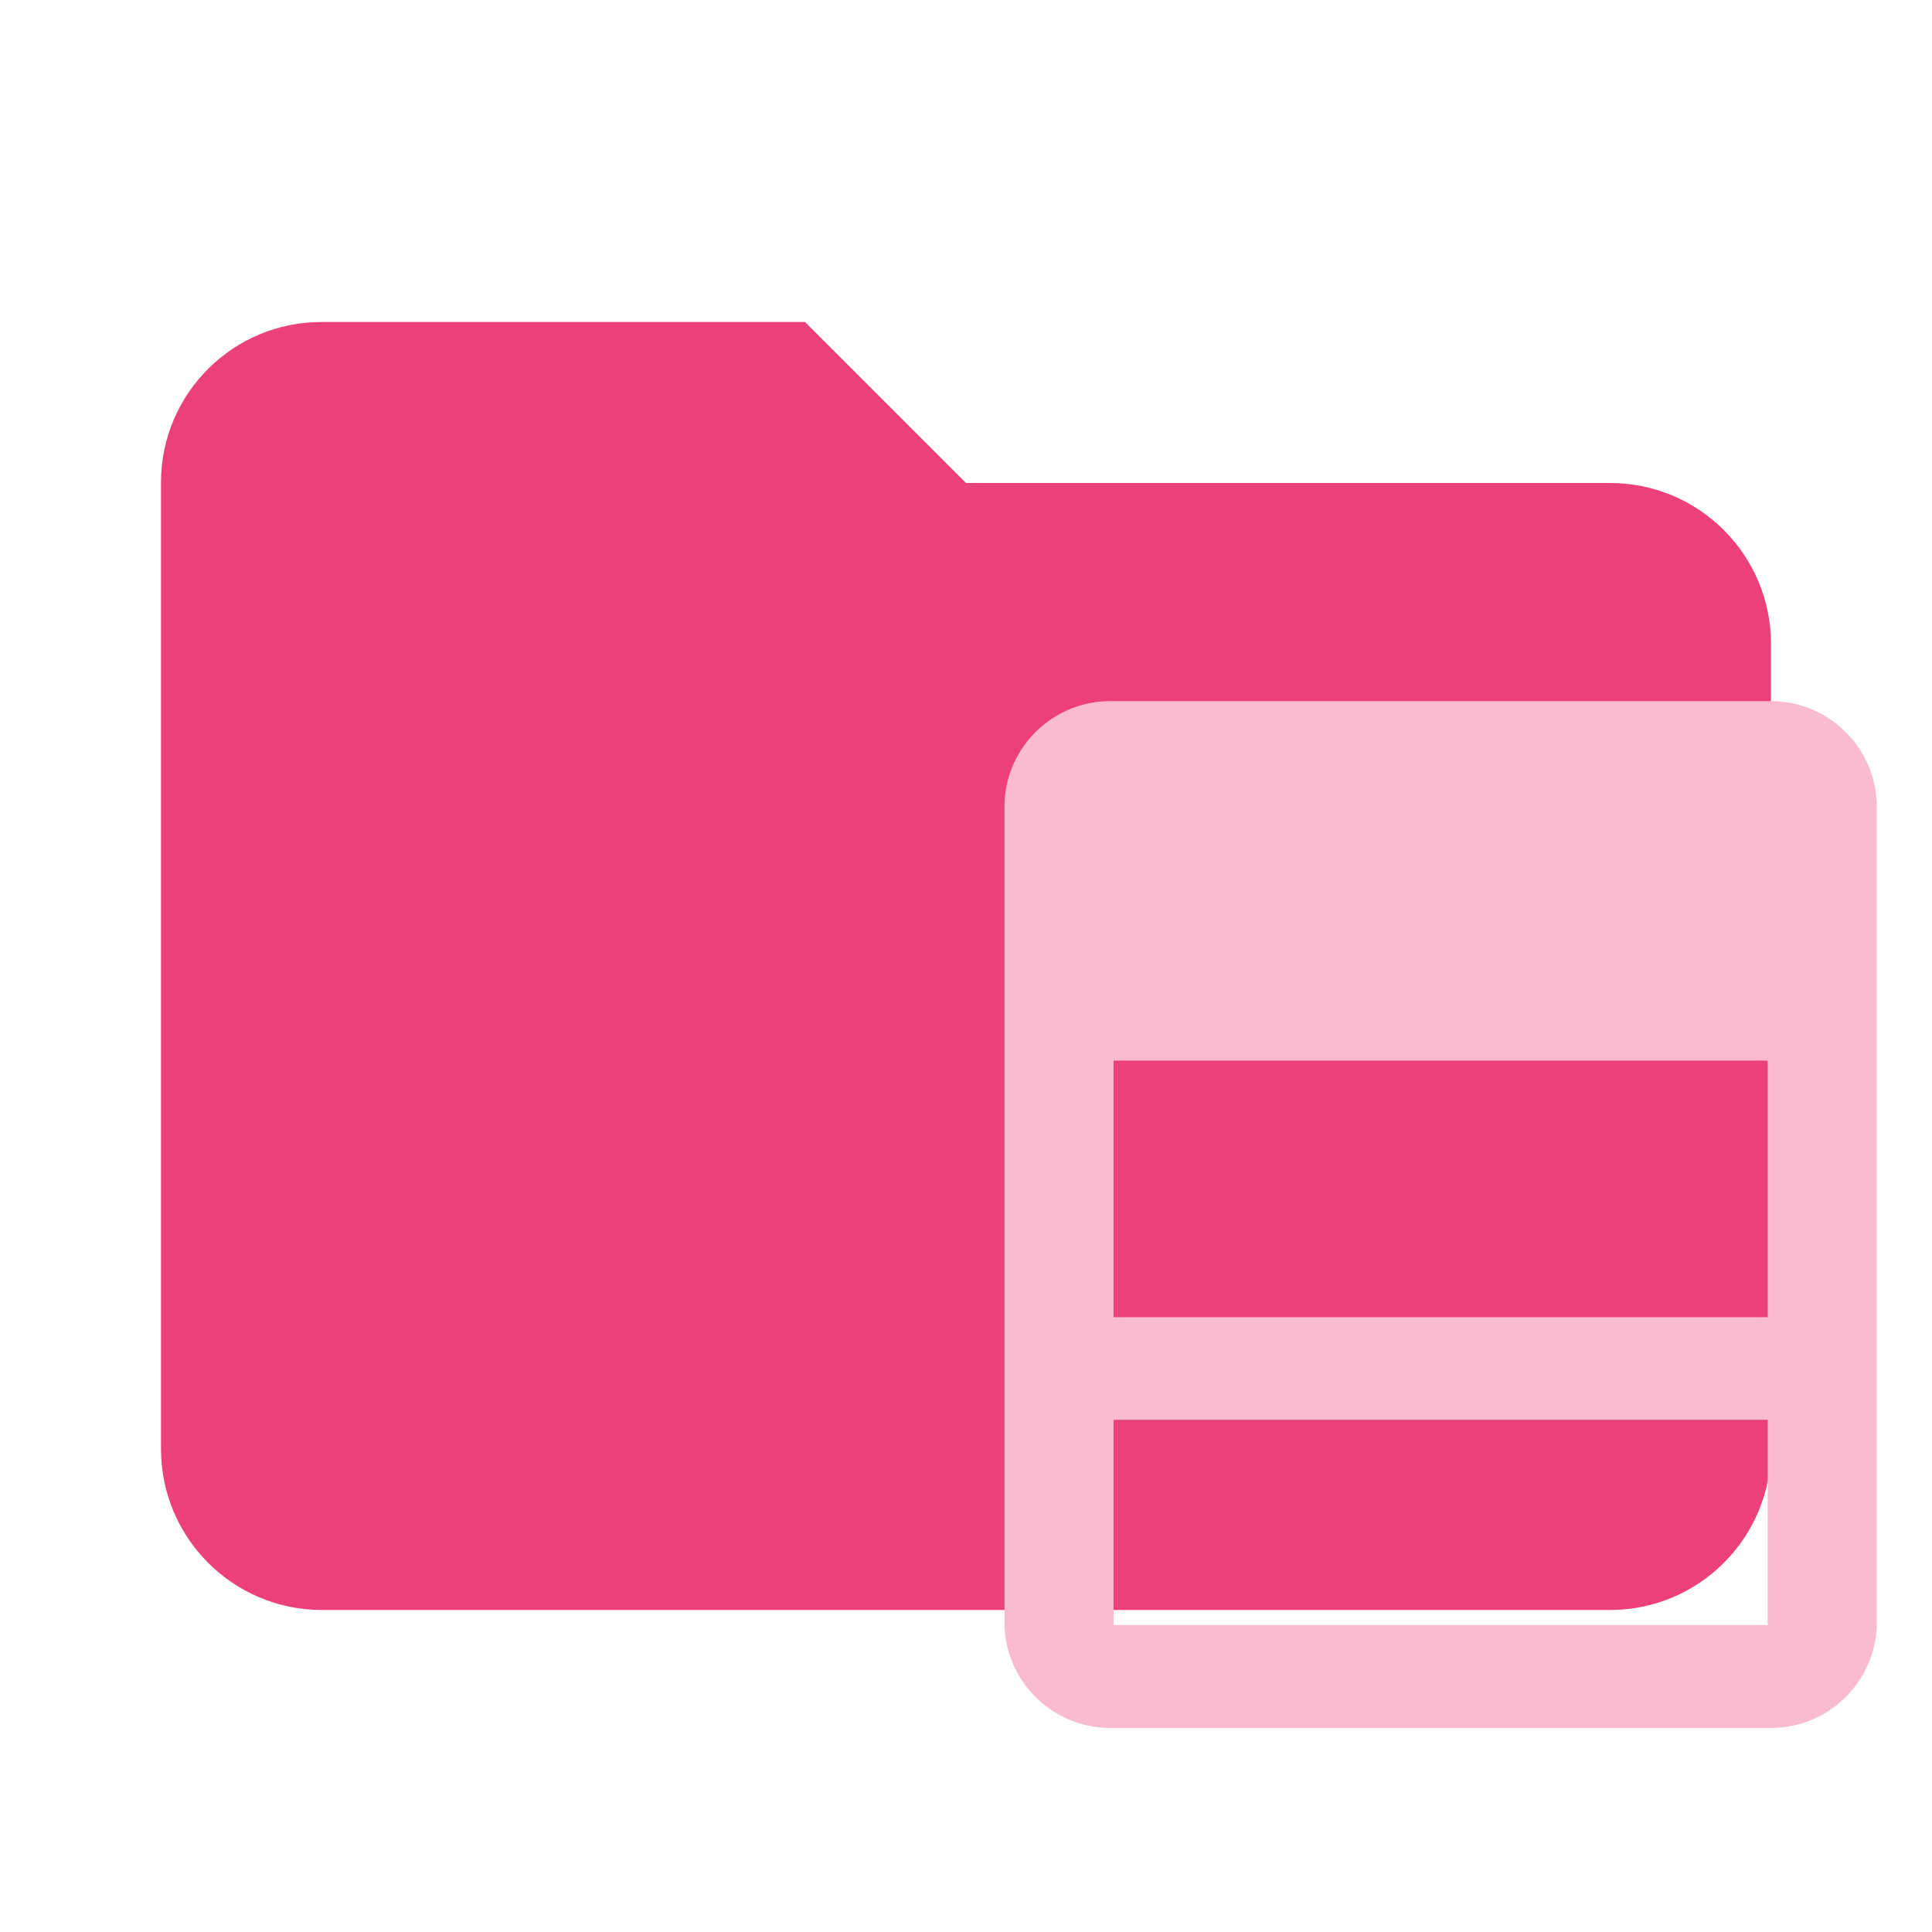
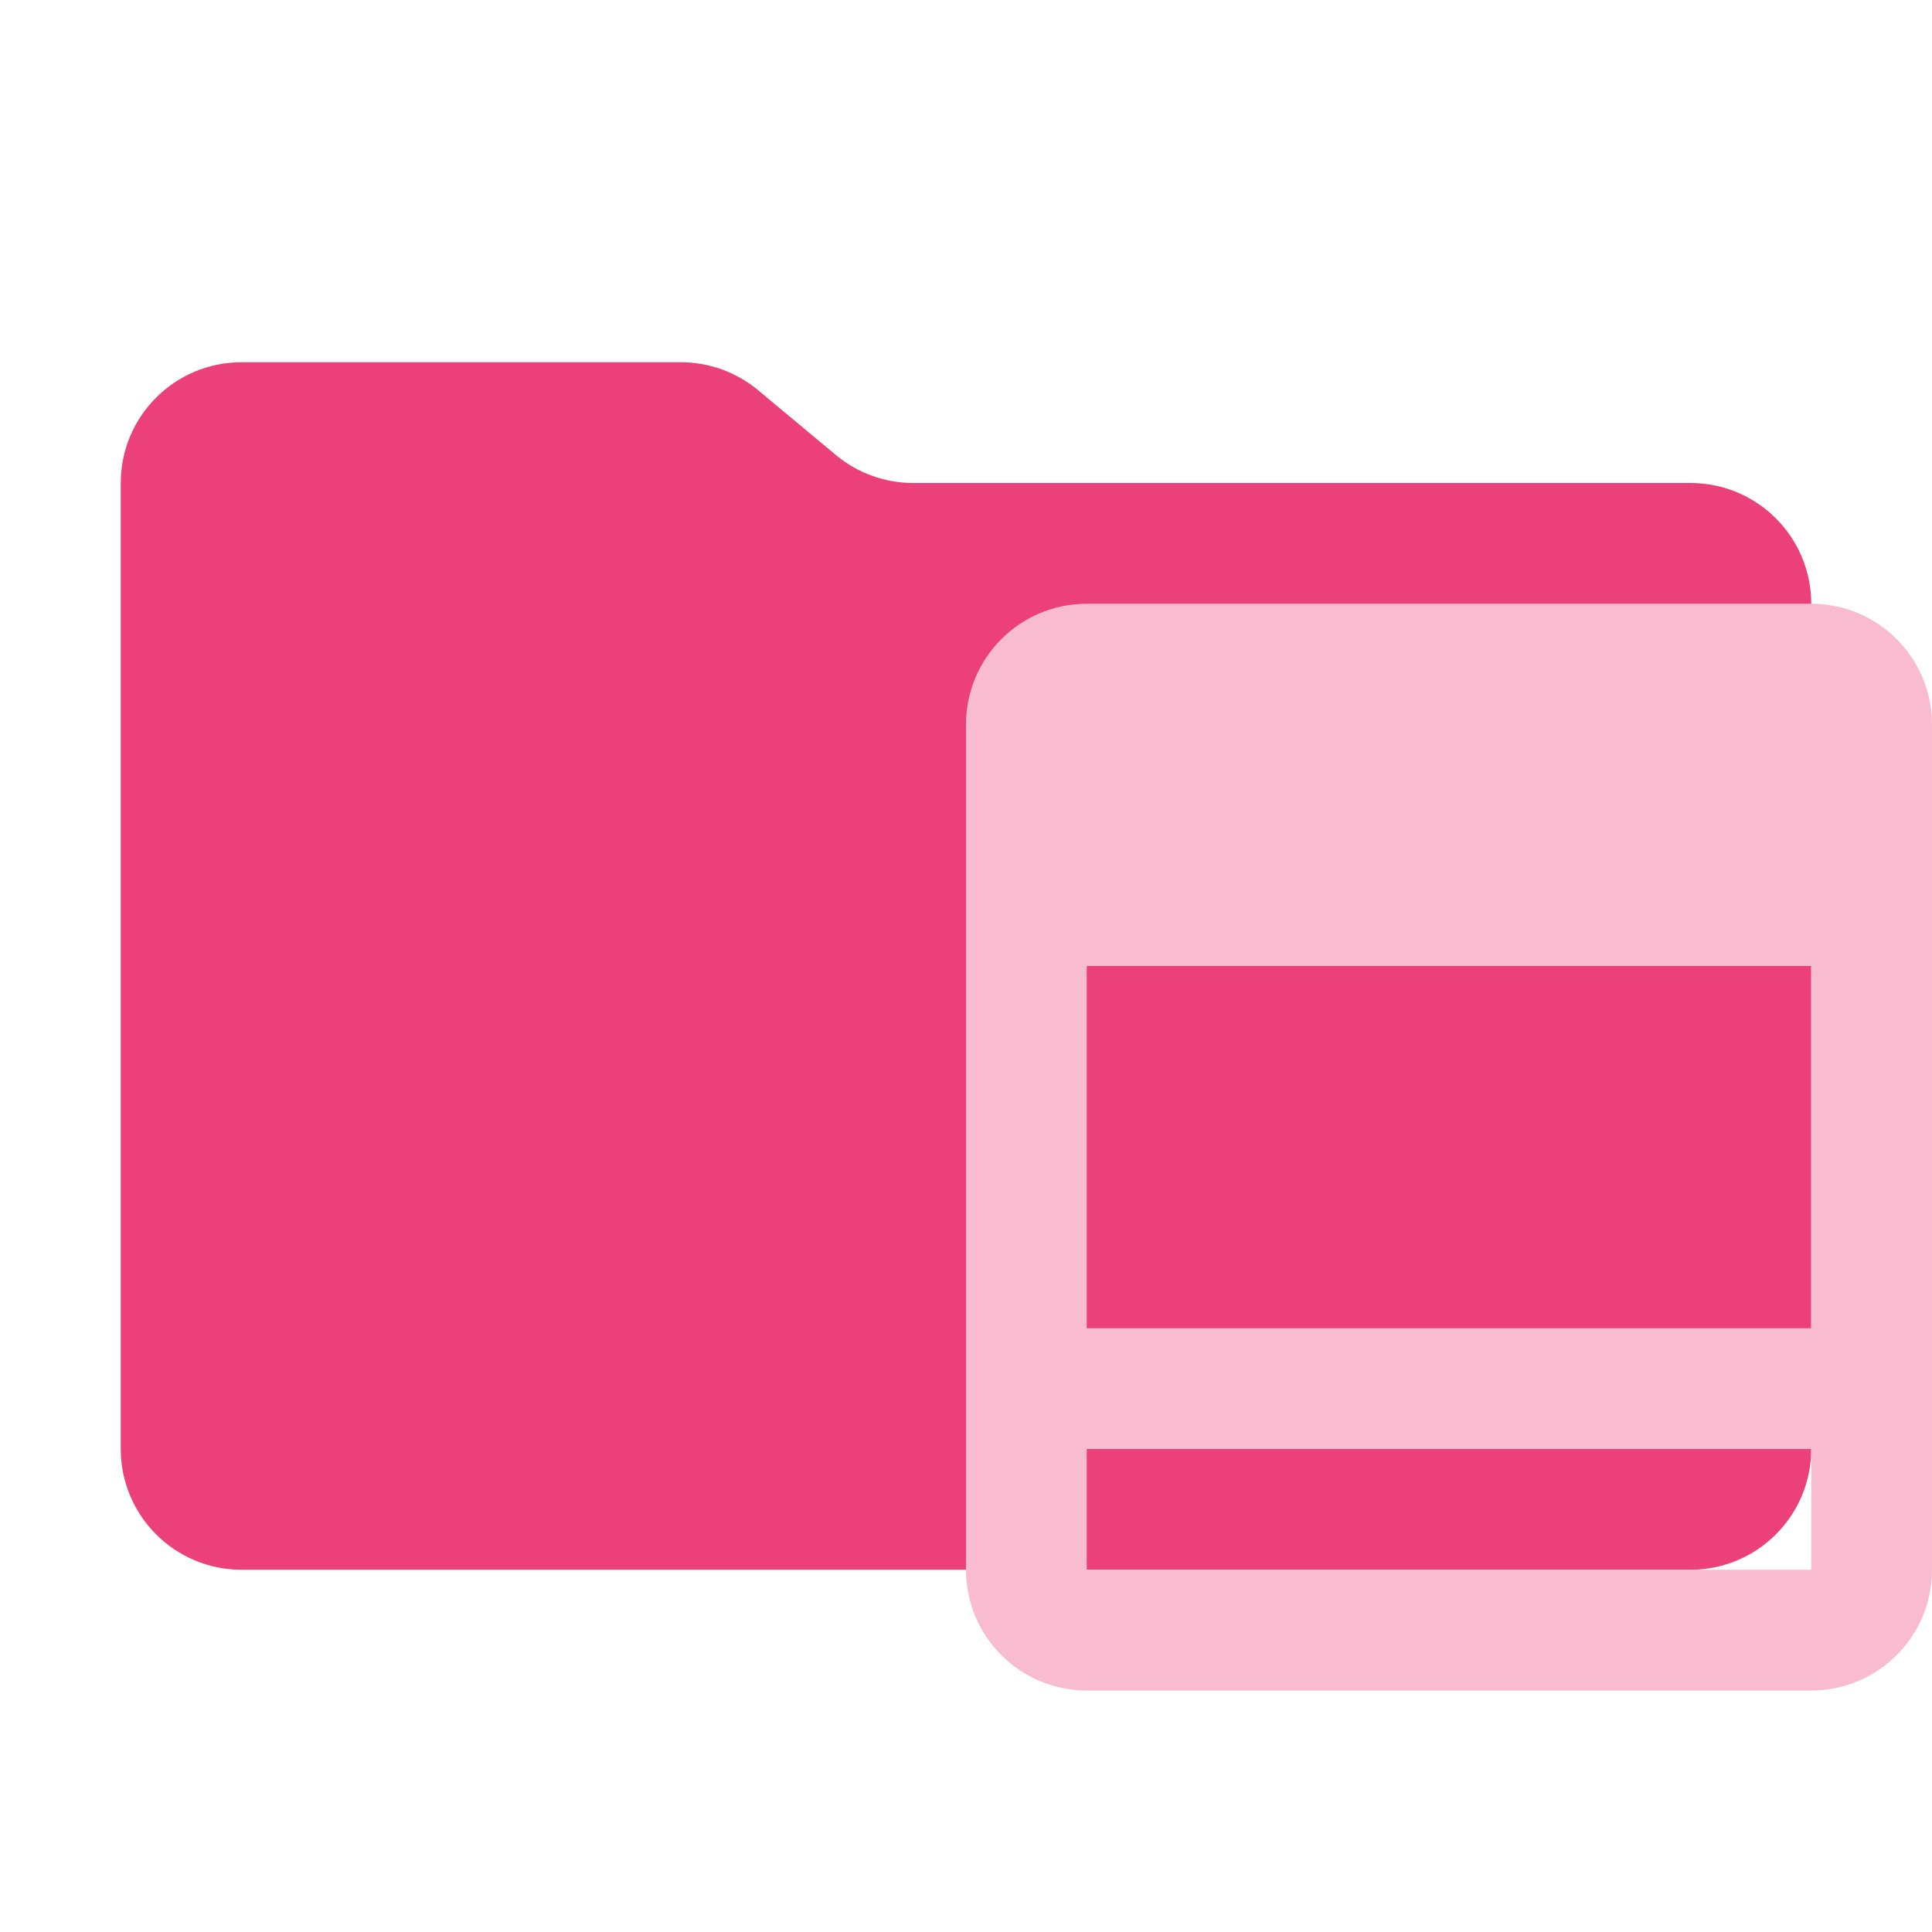
- <svg xmlns="http://www.w3.org/2000/svg" viewBox="0 0 24 24">
-   <defs>
-     <style>
-       .a {
-         fill: #ec407a;
-       }
- 
-       .b {
-         fill: #f8bbd0;
-         fill-rule: evenodd;
-       }
-     </style>
-   </defs>
-   <path class="a" d="M10,4H4A1.993,1.993,0,0,0,2,5.986Q2,5.993,2,6V18a2,2,0,0,0,2,2H20a2,2,0,0,0,2-2V8a1.999,1.999,0,0,0-1.999-2H12Z" />
-   <path class="b" d="M13.833,8.71a1.316,1.316,0,0,0-1.355,1.274V20.187a1.316,1.316,0,0,0,1.351,1.278h8.13a1.316,1.316,0,0,0,1.355-1.274V9.987A1.316,1.316,0,0,0,21.963,8.71Zm0,4.465h8.126v3.188h-8.126Zm0,4.462h8.126v2.55h-8.126Z" />
+ <svg xmlns="http://www.w3.org/2000/svg" viewBox="0 0 32 32">
+   <path d="M13.844,7.536l-1.287-1.073A2,2,0,0,0,11.276,6H4A2,2,0,0,0,2,8V24a2,2,0,0,0,2,2H28a2,2,0,0,0,2-2V10a2,2,0,0,0-2-2H15.124A2,2,0,0,1,13.844,7.536Z" style="fill: #ec407a" />
+   <path d="M16,12V26a2,2,0,0,0,2,2H30a2,2,0,0,0,2-2V12a2,2,0,0,0-2-2H18A2,2,0,0,0,16,12ZM30,26H18V24H30Zm0-4H18V16H30Z" style="fill: #f8bbd0;fill-rule: evenodd" />
</svg>
